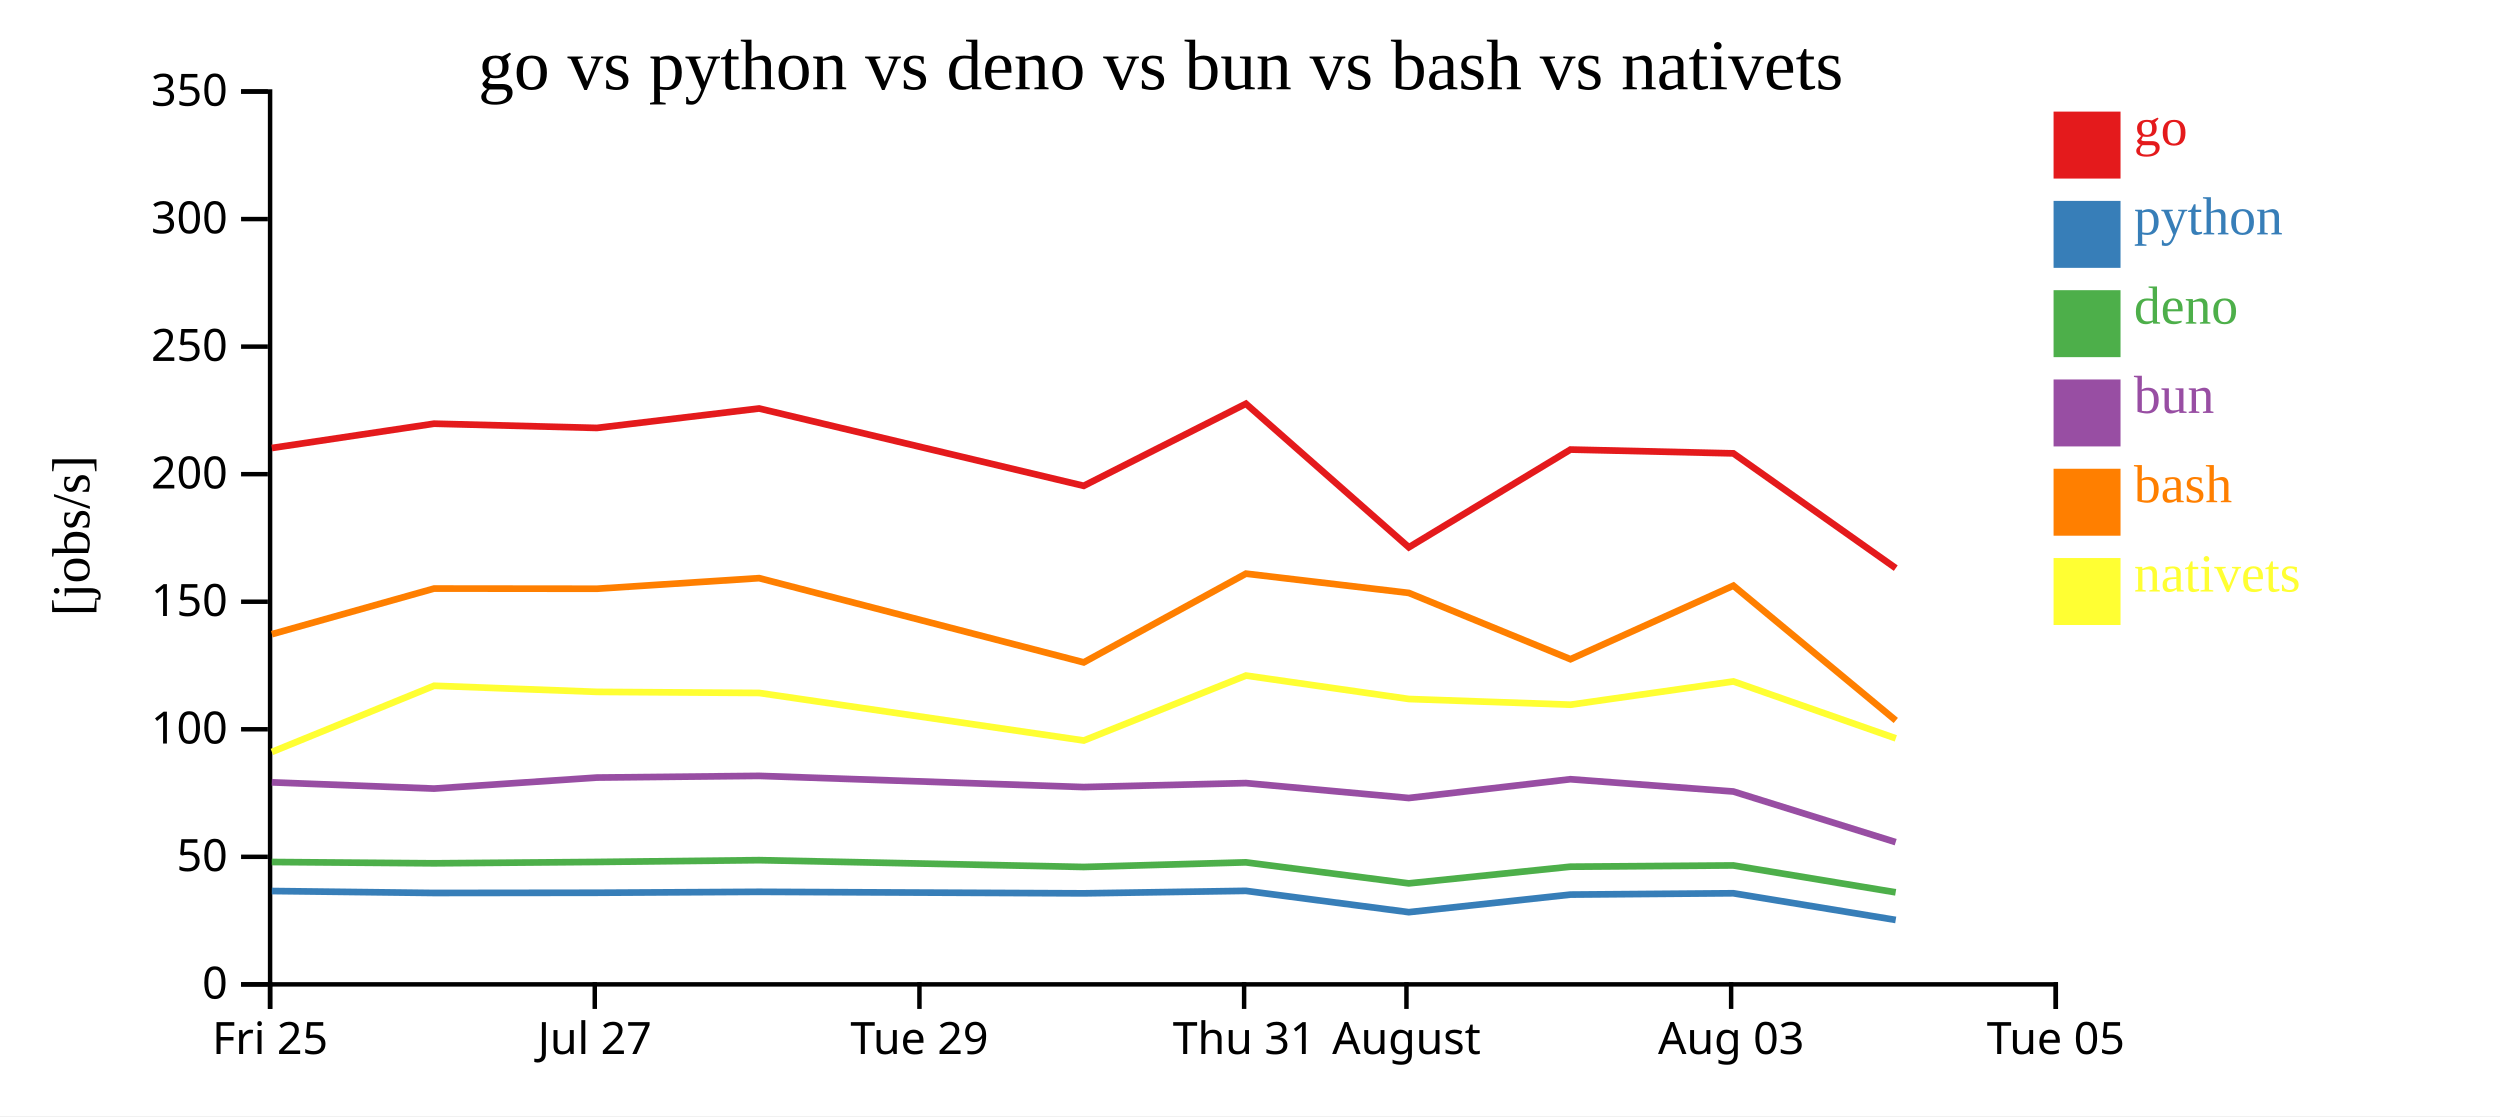
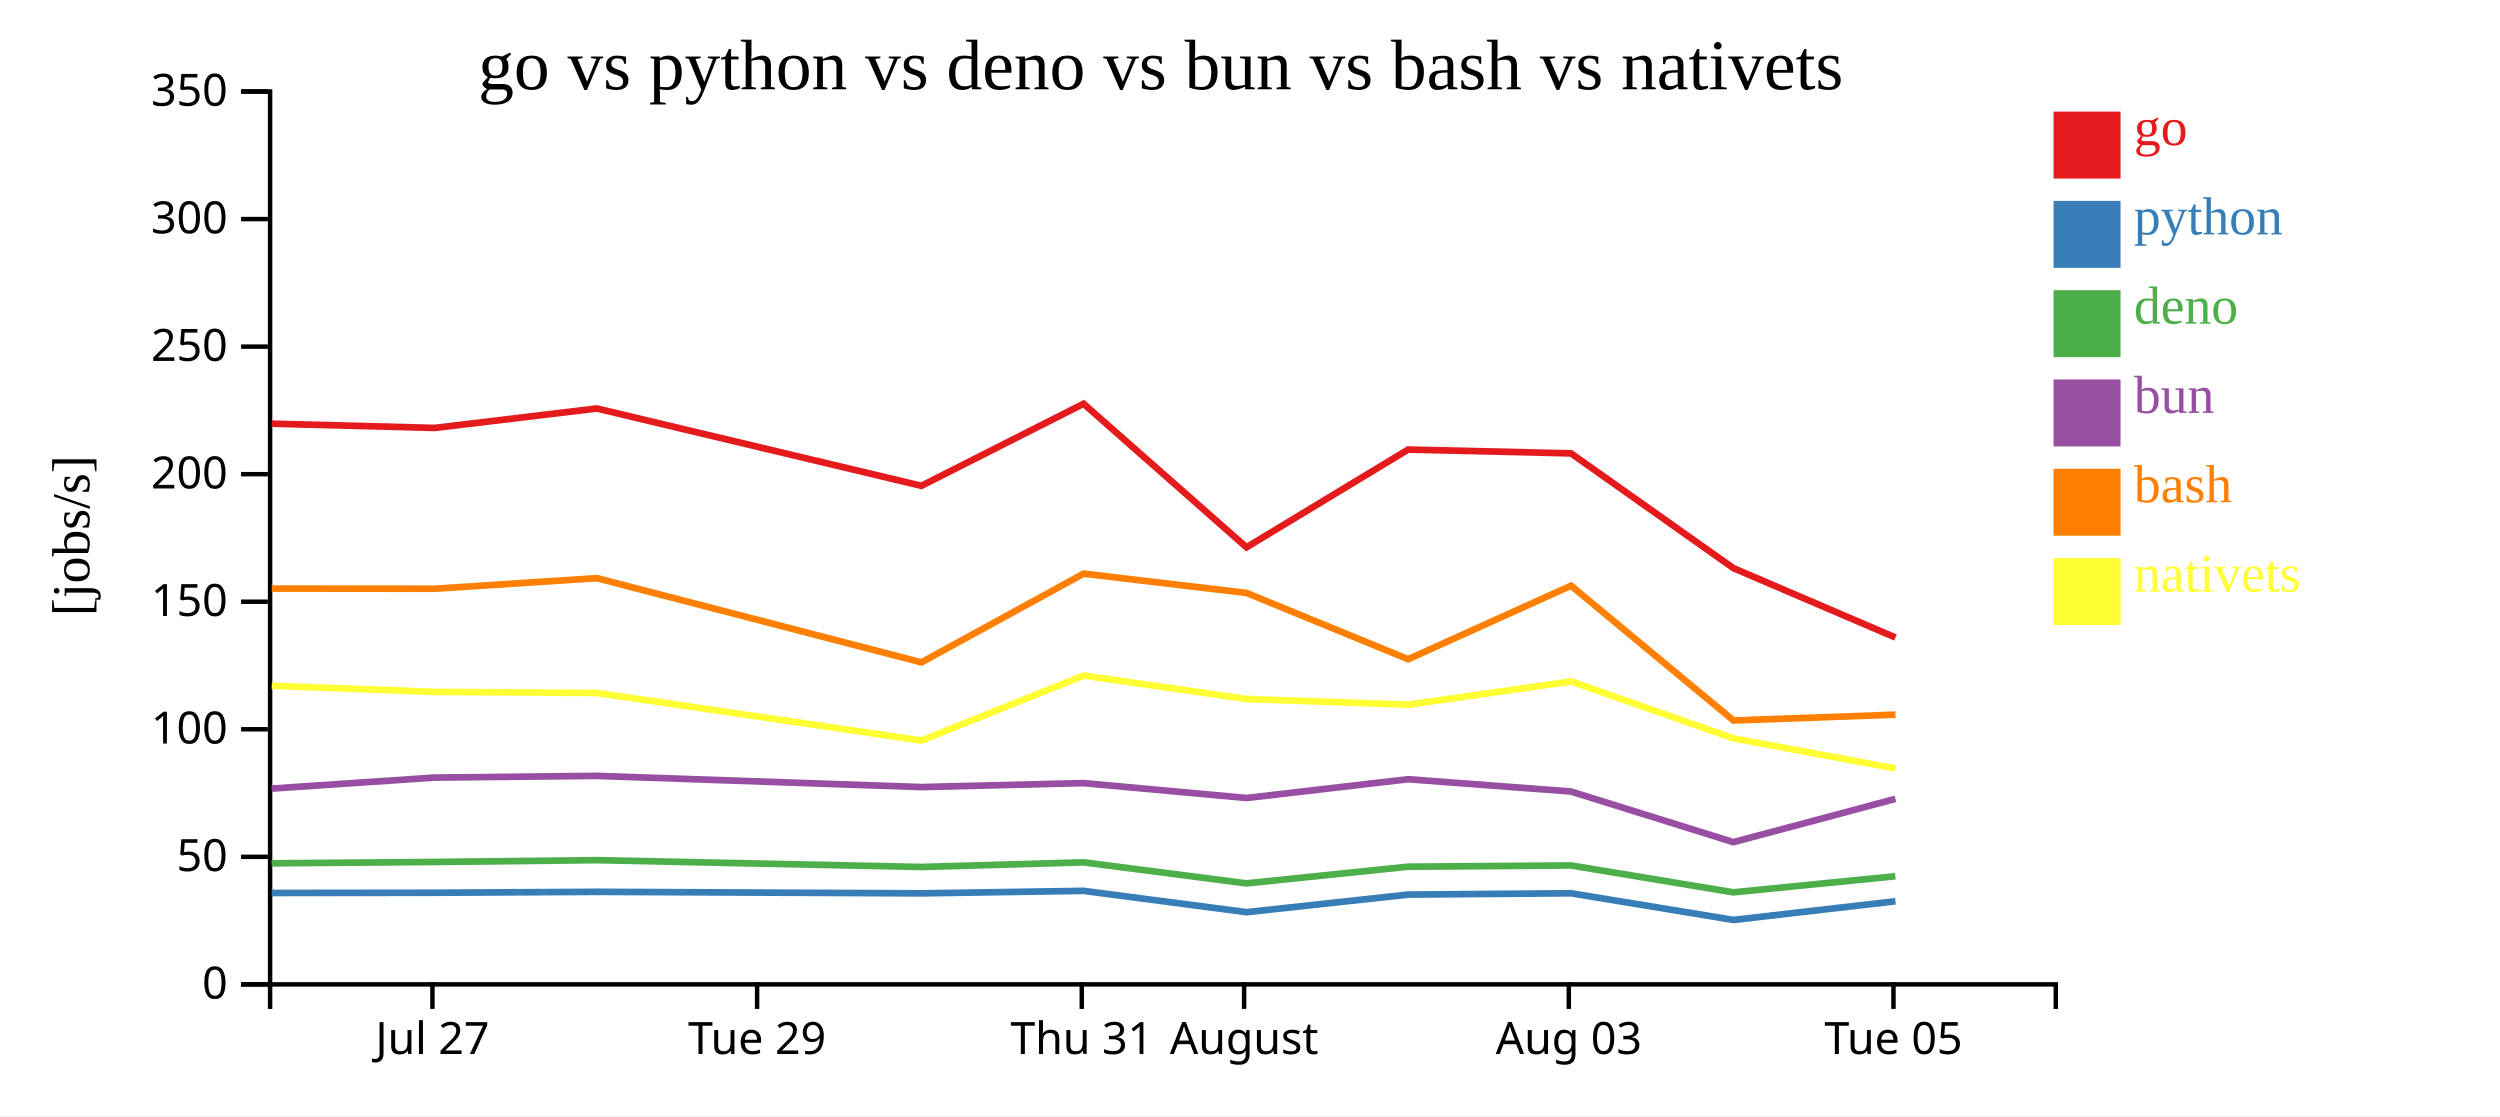
<svg xmlns="http://www.w3.org/2000/svg" width="560" height="250">
  <rect width="100%" height="100%" fill="white" />
  <g transform="translate(60,20)">
    <g transform="translate(0,200)" fill="none" font-size="10" font-family="sans-serif" text-anchor="middle">
      <path class="domain" stroke="currentColor" d="M0.5,6V0.5H400.5V6" />
-       <g class="tick" opacity="1" transform="translate(0.5,0)">
-         <line stroke="currentColor" y2="6" />
-         <text fill="currentColor" y="9" dy="0.71em">Fri 25</text>
-       </g>
-       <g class="tick" opacity="1" transform="translate(73.22727,0)">
+       <g class="tick" opacity="1" transform="translate(36.86364,0)">
        <line stroke="currentColor" y2="6" />
        <text fill="currentColor" y="9" dy="0.71em">Jul 27</text>
      </g>
-       <g class="tick" opacity="1" transform="translate(145.9545,0)">
+       <g class="tick" opacity="1" transform="translate(109.5909,0)">
        <line stroke="currentColor" y2="6" />
        <text fill="currentColor" y="9" dy="0.71em">Tue 29</text>
      </g>
-       <g class="tick" opacity="1" transform="translate(218.6818,0)">
+       <g class="tick" opacity="1" transform="translate(182.3182,0)">
        <line stroke="currentColor" y2="6" />
        <text fill="currentColor" y="9" dy="0.71em">Thu 31</text>
      </g>
-       <g class="tick" opacity="1" transform="translate(255.0455,0)">
+       <g class="tick" opacity="1" transform="translate(218.6818,0)">
        <line stroke="currentColor" y2="6" />
        <text fill="currentColor" y="9" dy="0.71em">August</text>
      </g>
-       <g class="tick" opacity="1" transform="translate(327.7727,0)">
+       <g class="tick" opacity="1" transform="translate(291.4091,0)">
        <line stroke="currentColor" y2="6" />
        <text fill="currentColor" y="9" dy="0.71em">Aug 03</text>
      </g>
-       <g class="tick" opacity="1" transform="translate(400.5,0)">
+       <g class="tick" opacity="1" transform="translate(364.1364,0)">
        <line stroke="currentColor" y2="6" />
        <text fill="currentColor" y="9" dy="0.71em">Tue 05</text>
      </g>
    </g>
    <g fill="none" font-size="10" font-family="sans-serif" text-anchor="end">
      <path class="domain" stroke="currentColor" d="M-6,200.5H0.5V0.5H-6" />
      <g class="tick" opacity="1" transform="translate(0,200.5)">
        <line stroke="currentColor" x2="-6" />
        <text fill="currentColor" x="-9" dy="0.32em">0</text>
      </g>
      <g class="tick" opacity="1" transform="translate(0,171.9286)">
        <line stroke="currentColor" x2="-6" />
        <text fill="currentColor" x="-9" dy="0.32em">50</text>
      </g>
      <g class="tick" opacity="1" transform="translate(0,143.3571)">
        <line stroke="currentColor" x2="-6" />
        <text fill="currentColor" x="-9" dy="0.32em">100</text>
      </g>
      <g class="tick" opacity="1" transform="translate(0,114.7857)">
        <line stroke="currentColor" x2="-6" />
        <text fill="currentColor" x="-9" dy="0.32em">150</text>
      </g>
      <g class="tick" opacity="1" transform="translate(0,86.21429)">
        <line stroke="currentColor" x2="-6" />
        <text fill="currentColor" x="-9" dy="0.32em">200</text>
      </g>
      <g class="tick" opacity="1" transform="translate(0,57.64286)">
        <line stroke="currentColor" x2="-6" />
        <text fill="currentColor" x="-9" dy="0.32em">250</text>
      </g>
      <g class="tick" opacity="1" transform="translate(0,29.07143)">
        <line stroke="currentColor" x2="-6" />
        <text fill="currentColor" x="-9" dy="0.32em">300</text>
      </g>
      <g class="tick" opacity="1" transform="translate(0,0.5)">
        <line stroke="currentColor" x2="-6" />
        <text fill="currentColor" x="-9" dy="0.32em">350</text>
      </g>
    </g>
    <text text-anchor="middle" style="font-size: 12px" transform="rotate(-90)" y="-40" x="-100">[jobs/s]</text>
    <text text-anchor="middle" style="font-size: 16px" y="0" x="200">go vs python vs deno vs bun vs bash vs nativets</text>
-     <path class="line" fill="none" stroke="#e41a1c" stroke-width="1.5" d="M0.892,80.354L37.228,74.906L73.708,75.857L110.048,71.502L182.749,88.827L219.085,70.439L255.577,102.595L291.781,80.704L328.274,81.557L364.649,107.266" />
-     <path class="line" fill="none" stroke="#377eb8" stroke-width="1.5" d="M0.888,179.59L37.223,180.026L73.704,179.978L110.043,179.77L182.744,180.11L219.08,179.551L255.571,184.327L291.776,180.39L328.269,180.092L364.643,186.069" />
-     <path class="line" fill="none" stroke="#4daf4a" stroke-width="1.5" d="M0.878,173.089L37.213,173.382L73.694,173.079L110.034,172.677L182.734,174.202L219.071,173.165L255.56,177.877L291.767,174.139L328.259,173.86L364.63,179.884" />
-     <path class="line" fill="none" stroke="#984ea3" stroke-width="1.5" d="M0.881,155.245L37.217,156.644L73.697,154.176L110.037,153.798L182.738,156.306L219.074,155.413L255.563,158.754L291.77,154.548L328.263,157.299L364.634,168.641" />
-     <path class="line" fill="none" stroke="#ff7f00" stroke-width="1.5" d="M0.899,122.058L37.234,111.837L73.714,111.878L110.053,109.505L182.756,128.374L219.091,108.498L255.583,112.819L291.788,127.663L328.28,111.193L364.658,141.386" />
-     <path class="line" fill="none" stroke="#ffff33" stroke-width="1.5" d="M0.908,148.436L37.241,133.613L73.722,134.98L110.061,135.223L182.765,145.877L219.098,131.327L255.591,136.575L291.796,137.854L328.287,132.642L364.667,145.396" />
+     <path class="line" fill="none" stroke="#e41a1c" stroke-width="1.5" d="M0.864,74.906L37.345,75.857L73.684,71.502L146.385,88.827L182.721,70.439L219.213,102.595L255.418,80.704L291.91,81.557L328.285,107.266L364.584,122.806" />
+     <path class="line" fill="none" stroke="#377eb8" stroke-width="1.5" d="M0.859,180.026L37.34,179.978L73.679,179.77L146.38,180.11L182.717,179.551L219.208,184.327L255.413,180.39L291.905,180.092L328.279,186.069L364.577,181.881" />
+     <path class="line" fill="none" stroke="#4daf4a" stroke-width="1.5" d="M0.85,173.382L37.331,173.079L73.67,172.677L146.371,174.202L182.707,173.165L219.196,177.877L255.403,174.139L291.896,173.86L328.266,179.884L364.567,176.277" />
+     <path class="line" fill="none" stroke="#984ea3" stroke-width="1.5" d="M0.853,156.644L37.334,154.176L73.673,153.798L146.374,156.306L182.711,155.413L219.2,158.754L255.406,154.548L291.899,157.299L328.27,168.641L364.57,158.949" />
+     <path class="line" fill="none" stroke="#ff7f00" stroke-width="1.5" d="M0.87,111.837L37.351,111.878L73.69,109.505L146.393,128.374L182.727,108.498L219.219,112.819L255.425,127.663L291.916,111.193L328.294,141.386L364.593,140.08" />
+     <path class="line" fill="none" stroke="#ffff33" stroke-width="1.5" d="M0.877,133.613L37.358,134.98L73.697,135.223L146.402,145.877L182.734,131.327L219.227,136.575L255.433,137.854L291.923,132.642L328.303,145.396L364.603,152.152" />
    <rect class="dot" x="400" y="5" width="15" height="15" style="fill: #e41a1c;" />
    <rect class="dot" x="400" y="25" width="15" height="15" style="fill: #377eb8;" />
    <rect class="dot" x="400" y="45" width="15" height="15" style="fill: #4daf4a;" />
    <rect class="dot" x="400" y="65" width="15" height="15" style="fill: #984ea3;" />
    <rect class="dot" x="400" y="85" width="15" height="15" style="fill: #ff7f00;" />
    <rect class="dot" x="400" y="105" width="15" height="15" style="fill: #ffff33;" />
    <text class="label" x="418" y="12.5" style="fill: #e41a1c; alignment-baseline: middle;" text-anchor="left">go</text>
    <text class="label" x="418" y="32.5" style="fill: #377eb8; alignment-baseline: middle;" text-anchor="left">python</text>
    <text class="label" x="418" y="52.5" style="fill: #4daf4a; alignment-baseline: middle;" text-anchor="left">deno</text>
    <text class="label" x="418" y="72.5" style="fill: #984ea3; alignment-baseline: middle;" text-anchor="left">bun</text>
    <text class="label" x="418" y="92.5" style="fill: #ff7f00; alignment-baseline: middle;" text-anchor="left">bash</text>
    <text class="label" x="418" y="112.5" style="fill: #ffff33; alignment-baseline: middle;" text-anchor="left">nativets</text>
  </g>
</svg>
